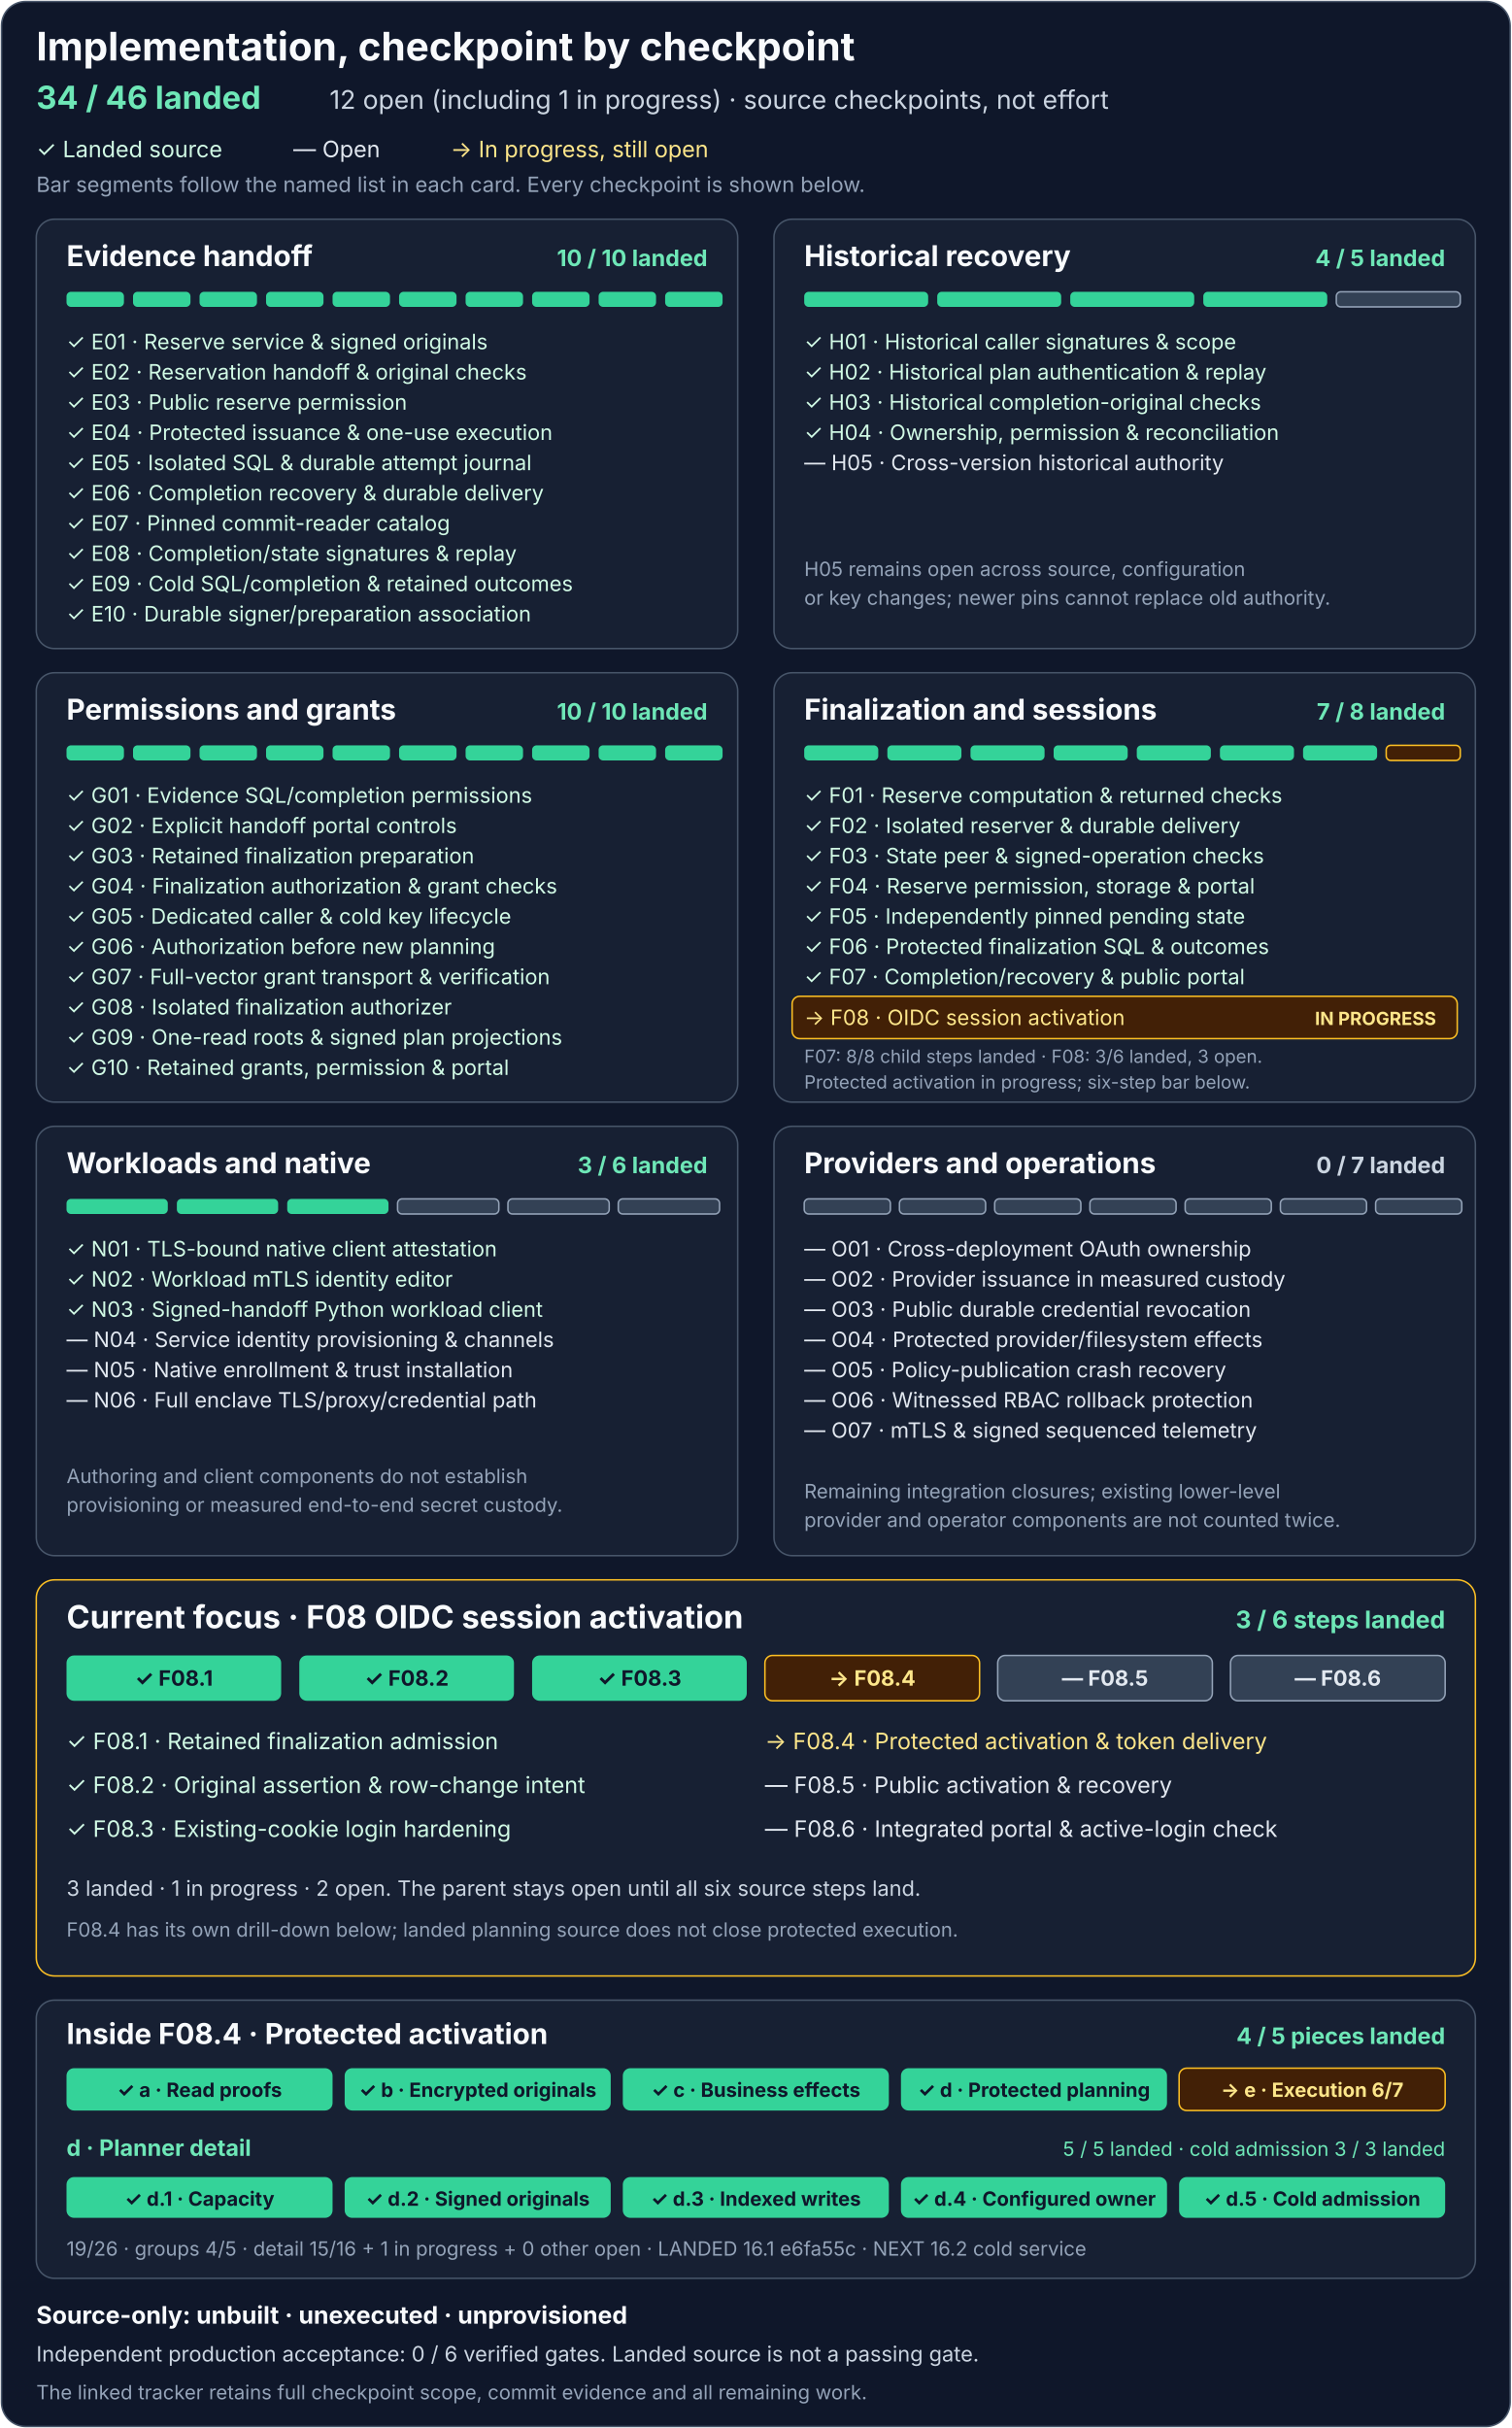
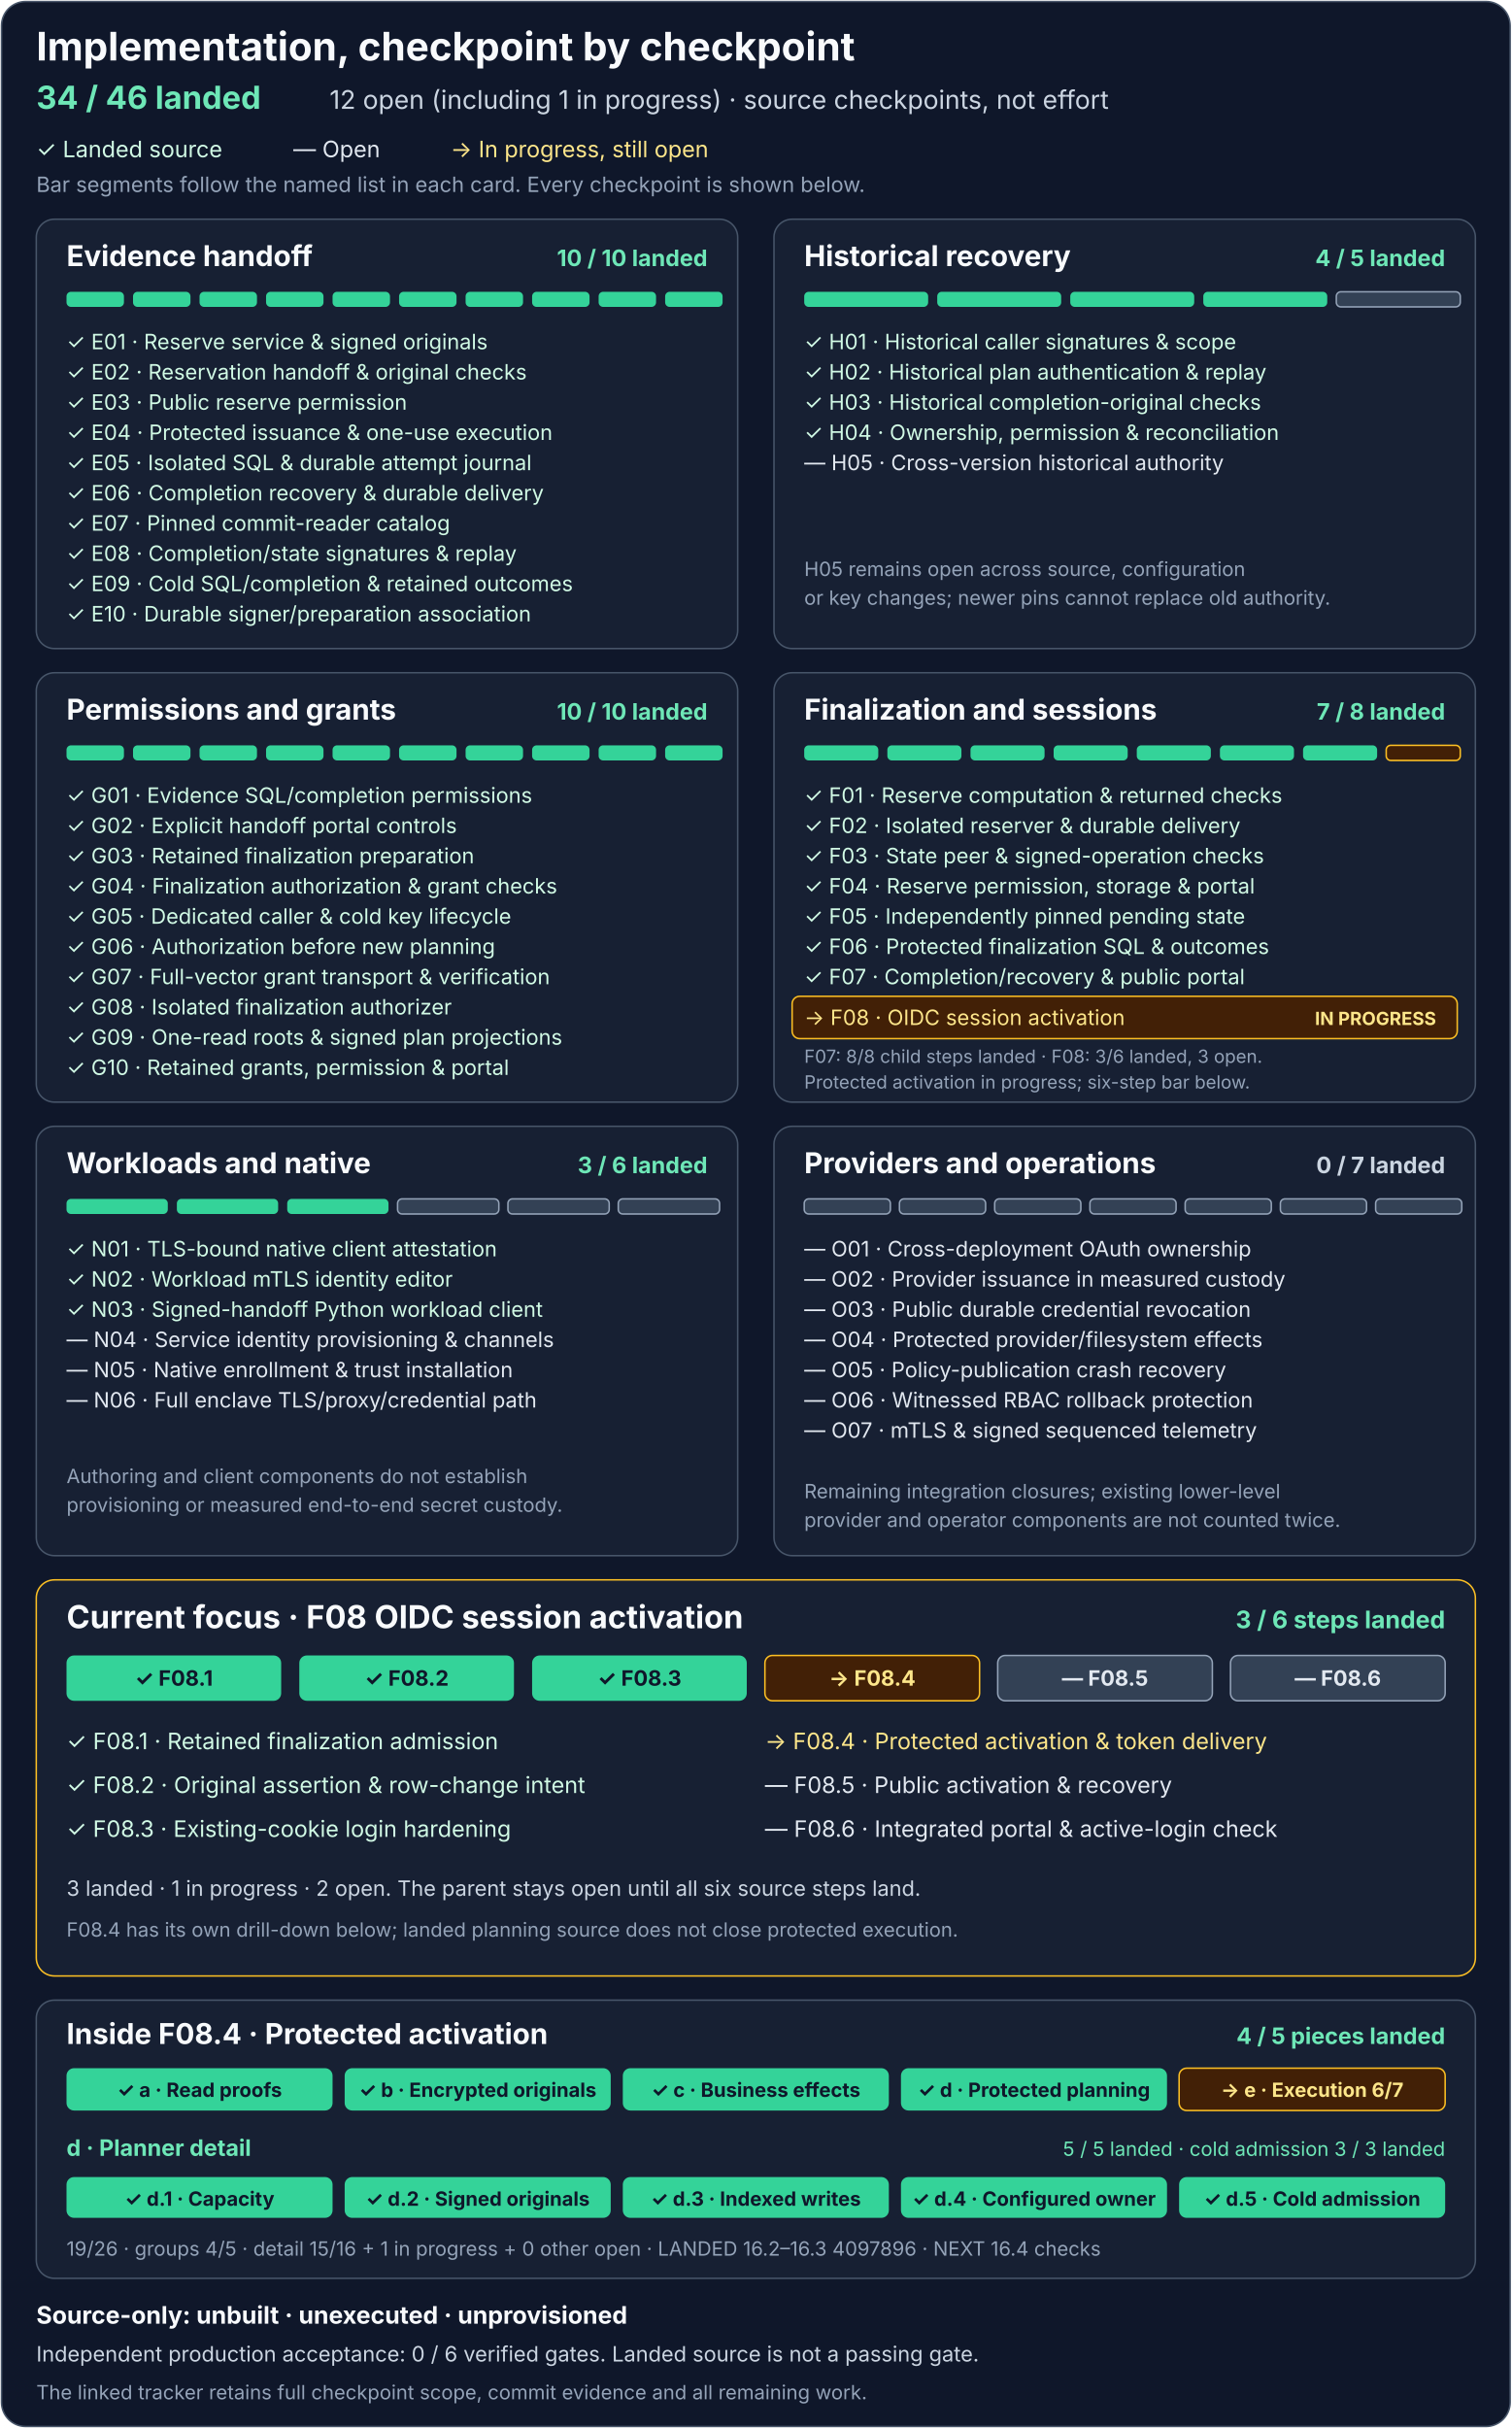
<svg xmlns="http://www.w3.org/2000/svg" width="1000" height="1606" viewBox="0 0 1000 1606" role="img" aria-labelledby="title description">
  <rect x="1" y="1" width="998" height="1604" rx="16" fill="#0f172a" stroke="#475569" />
  <g font-family="system-ui, -apple-system, Segoe UI, sans-serif">
    <text x="24" y="40" fill="#f8fafc" font-size="26" font-weight="700">Implementation, checkpoint by checkpoint</text>
    <text x="24" y="72" fill="#6ee7b7" font-size="21" font-weight="700">34 / 46 landed</text>
    <text x="218" y="72" fill="#cbd5e1" font-size="17">12 open (including 1 in progress) · source checkpoints, not effort</text>
    <text x="24" y="104" fill="#d1fae5" font-size="15">✓ Landed source</text>
    <text x="194" y="104" fill="#e2e8f0" font-size="15">— Open</text>
    <text x="298" y="104" fill="#fde68a" font-size="15">→ In progress, still open</text>
    <text x="24" y="127" fill="#94a3b8" font-size="14">Bar segments follow the named list in each card. Every checkpoint is shown below.</text>
    <g transform="translate(24 145)" aria-labelledby="e-title">
      <rect width="464" height="284" rx="12" fill="#172033" stroke="#475569" />
      <text id="e-title" x="20" y="31" fill="#f8fafc" font-size="19" font-weight="700">Evidence handoff</text>
      <text x="444" y="31" text-anchor="end" fill="#6ee7b7" font-size="15" font-weight="700">10 / 10 landed</text>
      <g fill="#34d399">
        <rect x="20" y="48" width="38" height="10" rx="3" />
        <rect x="64" y="48" width="38" height="10" rx="3" />
        <rect x="108" y="48" width="38" height="10" rx="3" />
        <rect x="152" y="48" width="38" height="10" rx="3" />
        <rect x="196" y="48" width="38" height="10" rx="3" />
        <rect x="240" y="48" width="38" height="10" rx="3" />
        <rect x="284" y="48" width="38" height="10" rx="3" />
        <rect x="328" y="48" width="38" height="10" rx="3" />
        <rect x="372" y="48" width="38" height="10" rx="3" />
        <rect x="416" y="48" width="38" height="10" rx="3" />
      </g>
      <g fill="#d1fae5" font-size="14">
        <text x="20" y="86">✓ E01 · Reserve service &amp; signed originals</text>
        <text x="20" y="106">✓ E02 · Reservation handoff &amp; original checks</text>
        <text x="20" y="126">✓ E03 · Public reserve permission</text>
        <text x="20" y="146">✓ E04 · Protected issuance &amp; one-use execution</text>
        <text x="20" y="166">✓ E05 · Isolated SQL &amp; durable attempt journal</text>
        <text x="20" y="186">✓ E06 · Completion recovery &amp; durable delivery</text>
        <text x="20" y="206">✓ E07 · Pinned commit-reader catalog</text>
        <text x="20" y="226">✓ E08 · Completion/state signatures &amp; replay</text>
        <text x="20" y="246">✓ E09 · Cold SQL/completion &amp; retained outcomes</text>
        <text x="20" y="266">✓ E10 · Durable signer/preparation association</text>
      </g>
    </g>
    <g transform="translate(512 145)" aria-labelledby="h-title">
      <rect width="464" height="284" rx="12" fill="#172033" stroke="#475569" />
      <text id="h-title" x="20" y="31" fill="#f8fafc" font-size="19" font-weight="700">Historical recovery</text>
      <text x="444" y="31" text-anchor="end" fill="#6ee7b7" font-size="15" font-weight="700">4 / 5 landed</text>
      <g fill="#34d399">
        <rect x="20" y="48" width="82" height="10" rx="3" />
        <rect x="108" y="48" width="82" height="10" rx="3" />
        <rect x="196" y="48" width="82" height="10" rx="3" />
        <rect x="284" y="48" width="82" height="10" rx="3" />
        <rect x="372" y="48" width="82" height="10" rx="3" fill="#334155" stroke="#94a3b8" />
      </g>
      <g fill="#d1fae5" font-size="14">
        <text x="20" y="86">✓ H01 · Historical caller signatures &amp; scope</text>
        <text x="20" y="106">✓ H02 · Historical plan authentication &amp; replay</text>
        <text x="20" y="126">✓ H03 · Historical completion-original checks</text>
        <text x="20" y="146">✓ H04 · Ownership, permission &amp; reconciliation</text>
      </g>
      <text x="20" y="166" fill="#e2e8f0" font-size="14">— H05 · Cross-version historical authority</text>
      <text x="20" y="236" fill="#94a3b8" font-size="13">H05 remains open across source, configuration</text>
      <text x="20" y="255" fill="#94a3b8" font-size="13">or key changes; newer pins cannot replace old authority.</text>
    </g>
    <g transform="translate(24 445)" aria-labelledby="g-title">
      <rect width="464" height="284" rx="12" fill="#172033" stroke="#475569" />
      <text id="g-title" x="20" y="31" fill="#f8fafc" font-size="19" font-weight="700">Permissions and grants</text>
      <text x="444" y="31" text-anchor="end" fill="#6ee7b7" font-size="15" font-weight="700">10 / 10 landed</text>
      <g fill="#34d399">
        <rect x="20" y="48" width="38" height="10" rx="3" />
        <rect x="64" y="48" width="38" height="10" rx="3" />
        <rect x="108" y="48" width="38" height="10" rx="3" />
        <rect x="152" y="48" width="38" height="10" rx="3" />
        <rect x="196" y="48" width="38" height="10" rx="3" />
        <rect x="240" y="48" width="38" height="10" rx="3" />
        <rect x="284" y="48" width="38" height="10" rx="3" />
        <rect x="328" y="48" width="38" height="10" rx="3" />
        <rect x="372" y="48" width="38" height="10" rx="3" />
        <rect x="416" y="48" width="38" height="10" rx="3" />
      </g>
      <g fill="#d1fae5" font-size="14">
        <text x="20" y="86">✓ G01 · Evidence SQL/completion permissions</text>
        <text x="20" y="106">✓ G02 · Explicit handoff portal controls</text>
        <text x="20" y="126">✓ G03 · Retained finalization preparation</text>
        <text x="20" y="146">✓ G04 · Finalization authorization &amp; grant checks</text>
        <text x="20" y="166">✓ G05 · Dedicated caller &amp; cold key lifecycle</text>
        <text x="20" y="186">✓ G06 · Authorization before new planning</text>
        <text x="20" y="206">✓ G07 · Full-vector grant transport &amp; verification</text>
        <text x="20" y="226">✓ G08 · Isolated finalization authorizer</text>
        <text x="20" y="246">✓ G09 · One-read roots &amp; signed plan projections</text>
        <text x="20" y="266">✓ G10 · Retained grants, permission &amp; portal</text>
      </g>
    </g>
    <g transform="translate(512 445)" aria-labelledby="f-title">
      <rect width="464" height="284" rx="12" fill="#172033" stroke="#475569" />
      <text id="f-title" x="20" y="31" fill="#f8fafc" font-size="19" font-weight="700">Finalization and sessions</text>
      <text x="444" y="31" text-anchor="end" fill="#6ee7b7" font-size="15" font-weight="700">7 / 8 landed</text>
      <g fill="#34d399">
        <rect x="20" y="48" width="49" height="10" rx="3" />
        <rect x="75" y="48" width="49" height="10" rx="3" />
        <rect x="130" y="48" width="49" height="10" rx="3" />
        <rect x="185" y="48" width="49" height="10" rx="3" />
        <rect x="240" y="48" width="49" height="10" rx="3" />
        <rect x="295" y="48" width="49" height="10" rx="3" />
        <rect x="350" y="48" width="49" height="10" rx="3" />
        <rect x="405" y="48" width="49" height="10" rx="3" fill="#422006" stroke="#fbbf24" />
      </g>
      <g fill="#d1fae5" font-size="14">
        <text x="20" y="86">✓ F01 · Reserve computation &amp; returned checks</text>
        <text x="20" y="106">✓ F02 · Isolated reserver &amp; durable delivery</text>
        <text x="20" y="126">✓ F03 · State peer &amp; signed-operation checks</text>
        <text x="20" y="146">✓ F04 · Reserve permission, storage &amp; portal</text>
        <text x="20" y="166">✓ F05 · Independently pinned pending state</text>
        <text x="20" y="186">✓ F06 · Protected finalization SQL &amp; outcomes</text>
        <text x="20" y="206">✓ F07 · Completion/recovery &amp; public portal</text>
      </g>
      <rect x="12" y="214" width="440" height="28" rx="5" fill="#422006" stroke="#fbbf24" />
      <text x="20" y="233" fill="#fde68a" font-size="14">→ F08 · OIDC session activation</text>
      <text x="438" y="233" text-anchor="end" fill="#fde68a" font-size="12" font-weight="700">IN PROGRESS</text>
      <text x="20" y="258" fill="#94a3b8" font-size="12">F07: 8/8 child steps landed · F08: 3/6 landed, 3 open.</text>
      <text x="20" y="275" fill="#94a3b8" font-size="12">Protected activation in progress; six-step bar below.</text>
    </g>
    <g transform="translate(24 745)" aria-labelledby="n-title">
      <rect width="464" height="284" rx="12" fill="#172033" stroke="#475569" />
      <text id="n-title" x="20" y="31" fill="#f8fafc" font-size="19" font-weight="700">Workloads and native</text>
      <text x="444" y="31" text-anchor="end" fill="#6ee7b7" font-size="15" font-weight="700">3 / 6 landed</text>
      <g>
        <rect x="20" y="48" width="67" height="10" rx="3" fill="#34d399" />
        <rect x="93" y="48" width="67" height="10" rx="3" fill="#34d399" />
        <rect x="166" y="48" width="67" height="10" rx="3" fill="#34d399" />
        <rect x="239" y="48" width="67" height="10" rx="3" fill="#334155" stroke="#94a3b8" />
        <rect x="312" y="48" width="67" height="10" rx="3" fill="#334155" stroke="#94a3b8" />
        <rect x="385" y="48" width="67" height="10" rx="3" fill="#334155" stroke="#94a3b8" />
      </g>
      <g fill="#d1fae5" font-size="14">
        <text x="20" y="86">✓ N01 · TLS-bound native client attestation</text>
        <text x="20" y="106">✓ N02 · Workload mTLS identity editor</text>
        <text x="20" y="126">✓ N03 · Signed-handoff Python workload client</text>
      </g>
      <g fill="#e2e8f0" font-size="14">
        <text x="20" y="146">— N04 · Service identity provisioning &amp; channels</text>
        <text x="20" y="166">— N05 · Native enrollment &amp; trust installation</text>
        <text x="20" y="186">— N06 · Full enclave TLS/proxy/credential path</text>
      </g>
      <text x="20" y="236" fill="#94a3b8" font-size="13">Authoring and client components do not establish</text>
      <text x="20" y="255" fill="#94a3b8" font-size="13">provisioning or measured end-to-end secret custody.</text>
    </g>
    <g transform="translate(512 745)" aria-labelledby="o-title">
      <rect width="464" height="284" rx="12" fill="#172033" stroke="#475569" />
      <text id="o-title" x="20" y="31" fill="#f8fafc" font-size="19" font-weight="700">Providers and operations</text>
      <text x="444" y="31" text-anchor="end" fill="#cbd5e1" font-size="15" font-weight="700">0 / 7 landed</text>
      <g fill="#334155" stroke="#94a3b8">
        <rect x="20" y="48" width="57" height="10" rx="3" />
        <rect x="83" y="48" width="57" height="10" rx="3" />
        <rect x="146" y="48" width="57" height="10" rx="3" />
        <rect x="209" y="48" width="57" height="10" rx="3" />
        <rect x="272" y="48" width="57" height="10" rx="3" />
        <rect x="335" y="48" width="57" height="10" rx="3" />
        <rect x="398" y="48" width="57" height="10" rx="3" />
      </g>
      <g fill="#e2e8f0" font-size="14">
        <text x="20" y="86">— O01 · Cross-deployment OAuth ownership</text>
        <text x="20" y="106">— O02 · Provider issuance in measured custody</text>
        <text x="20" y="126">— O03 · Public durable credential revocation</text>
        <text x="20" y="146">— O04 · Protected provider/filesystem effects</text>
        <text x="20" y="166">— O05 · Policy-publication crash recovery</text>
        <text x="20" y="186">— O06 · Witnessed RBAC rollback protection</text>
        <text x="20" y="206">— O07 · mTLS &amp; signed sequenced telemetry</text>
      </g>
      <text x="20" y="246" fill="#94a3b8" font-size="13">Remaining integration closures; existing lower-level</text>
      <text x="20" y="265" fill="#94a3b8" font-size="13">provider and operator components are not counted twice.</text>
    </g>
    <g transform="translate(24 1045)" aria-labelledby="f08-title">
      <rect width="952" height="262" rx="12" fill="#172033" stroke="#fbbf24" />
      <text id="f08-title" x="20" y="32" fill="#f8fafc" font-size="21" font-weight="700">Current focus · F08 OIDC session activation</text>
      <text x="932" y="32" text-anchor="end" fill="#6ee7b7" font-size="16" font-weight="700">3 / 6 steps landed</text>
      <g>
        <rect x="20" y="50" width="142" height="30" rx="5" fill="#34d399" />
        <rect x="174" y="50" width="142" height="30" rx="5" fill="#34d399" />
        <rect x="328" y="50" width="142" height="30" rx="5" fill="#34d399" />
        <rect x="482" y="50" width="142" height="30" rx="5" fill="#422006" stroke="#fbbf24" />
        <rect x="636" y="50" width="142" height="30" rx="5" fill="#334155" stroke="#94a3b8" />
        <rect x="790" y="50" width="142" height="30" rx="5" fill="#334155" stroke="#94a3b8" />
      </g>
      <g text-anchor="middle" font-size="14" font-weight="700">
        <text x="91" y="70" fill="#0f172a">✓ F08.1</text>
        <text x="245" y="70" fill="#0f172a">✓ F08.2</text>
        <text x="399" y="70" fill="#0f172a">✓ F08.3</text>
        <text x="553" y="70" fill="#fde68a">→ F08.4</text>
        <text x="707" y="70" fill="#e2e8f0">— F08.5</text>
        <text x="861" y="70" fill="#e2e8f0">— F08.6</text>
      </g>
      <g font-size="15">
        <text x="20" y="112" fill="#d1fae5">✓ F08.1 · Retained finalization admission</text>
        <text x="20" y="141" fill="#d1fae5">✓ F08.2 · Original assertion &amp; row-change intent</text>
        <text x="20" y="170" fill="#d1fae5">✓ F08.3 · Existing-cookie login hardening</text>
        <text x="482" y="112" fill="#fde68a">→ F08.4 · Protected activation &amp; token delivery</text>
        <text x="482" y="141" fill="#e2e8f0">— F08.5 · Public activation &amp; recovery</text>
        <text x="482" y="170" fill="#e2e8f0">— F08.6 · Integrated portal &amp; active-login check</text>
      </g>
      <text x="20" y="209" fill="#cbd5e1" font-size="14">3 landed · 1 in progress · 2 open. The parent stays open until all six source steps land.</text>
      <text x="20" y="236" fill="#94a3b8" font-size="13">F08.4 has its own drill-down below; landed planning source does not close protected execution.</text>
    </g>
    <g transform="translate(24 1323)" aria-labelledby="f084-title">
      <rect width="952" height="184" rx="12" fill="#172033" stroke="#475569" />
      <text id="f084-title" x="20" y="29" fill="#f8fafc" font-size="19" font-weight="700">Inside F08.4 · Protected activation</text>
      <text x="932" y="29" text-anchor="end" fill="#6ee7b7" font-size="15" font-weight="700">4 / 5 pieces landed</text>
      <g>
        <rect x="20" y="45" width="176" height="28" rx="5" fill="#34d399" />
        <rect x="204" y="45" width="176" height="28" rx="5" fill="#34d399" />
        <rect x="388" y="45" width="176" height="28" rx="5" fill="#34d399" />
        <rect x="572" y="45" width="176" height="28" rx="5" fill="#34d399" />
        <rect x="756" y="45" width="176" height="28" rx="5" fill="#422006" stroke="#fbbf24" />
      </g>
      <g text-anchor="middle" font-size="13" font-weight="700">
        <text x="108" y="64" fill="#0f172a">✓ a · Read proofs</text>
        <text x="292" y="64" fill="#0f172a">✓ b · Encrypted originals</text>
        <text x="476" y="64" fill="#0f172a">✓ c · Business effects</text>
        <text x="660" y="64" fill="#0f172a">✓ d · Protected planning</text>
        <text x="844" y="64" fill="#fde68a">→ e · Execution 6/7</text>
      </g>
      <text x="20" y="103" fill="#6ee7b7" font-size="15" font-weight="700">d · Planner detail</text>
      <text x="932" y="103" text-anchor="end" fill="#6ee7b7" font-size="13">5 / 5 landed · cold admission 3 / 3 landed</text>
      <g>
        <rect x="20" y="117" width="176" height="27" rx="5" fill="#34d399" />
        <rect x="204" y="117" width="176" height="27" rx="5" fill="#34d399" />
        <rect x="388" y="117" width="176" height="27" rx="5" fill="#34d399" />
        <rect x="572" y="117" width="176" height="27" rx="5" fill="#34d399" />
        <rect x="756" y="117" width="176" height="27" rx="5" fill="#34d399" />
      </g>
      <g text-anchor="middle" font-size="13" font-weight="700">
        <text x="108" y="136" fill="#0f172a">✓ d.1 · Capacity</text>
        <text x="292" y="136" fill="#0f172a">✓ d.2 · Signed originals</text>
        <text x="476" y="136" fill="#0f172a">✓ d.3 · Indexed writes</text>
        <text x="660" y="136" fill="#0f172a">✓ d.4 · Configured owner</text>
        <text x="844" y="136" fill="#0f172a">✓ d.5 · Cold admission</text>
      </g>
-       <text x="20" y="169" fill="#94a3b8" font-size="13">19/26 · groups 4/5 · detail 15/16 + 1 in progress + 0 other open · LANDED 16.1 e6fa55c · NEXT 16.2 cold service</text>
+       <text x="20" y="169" fill="#94a3b8" font-size="13">19/26 · groups 4/5 · detail 15/16 + 1 in progress + 0 other open · LANDED 16.2–16.3 4097896 · NEXT 16.4 checks</text>
    </g>
    <text x="24" y="1537" fill="#f8fafc" font-size="16" font-weight="700">Source-only: unbuilt · unexecuted · unprovisioned</text>
    <text x="24" y="1562" fill="#cbd5e1" font-size="14">Independent production acceptance: 0 / 6 verified gates. Landed source is not a passing gate.</text>
    <text x="24" y="1587" fill="#94a3b8" font-size="13">The linked tracker retains full checkpoint scope, commit evidence and all remaining work.</text>
  </g>
</svg>
